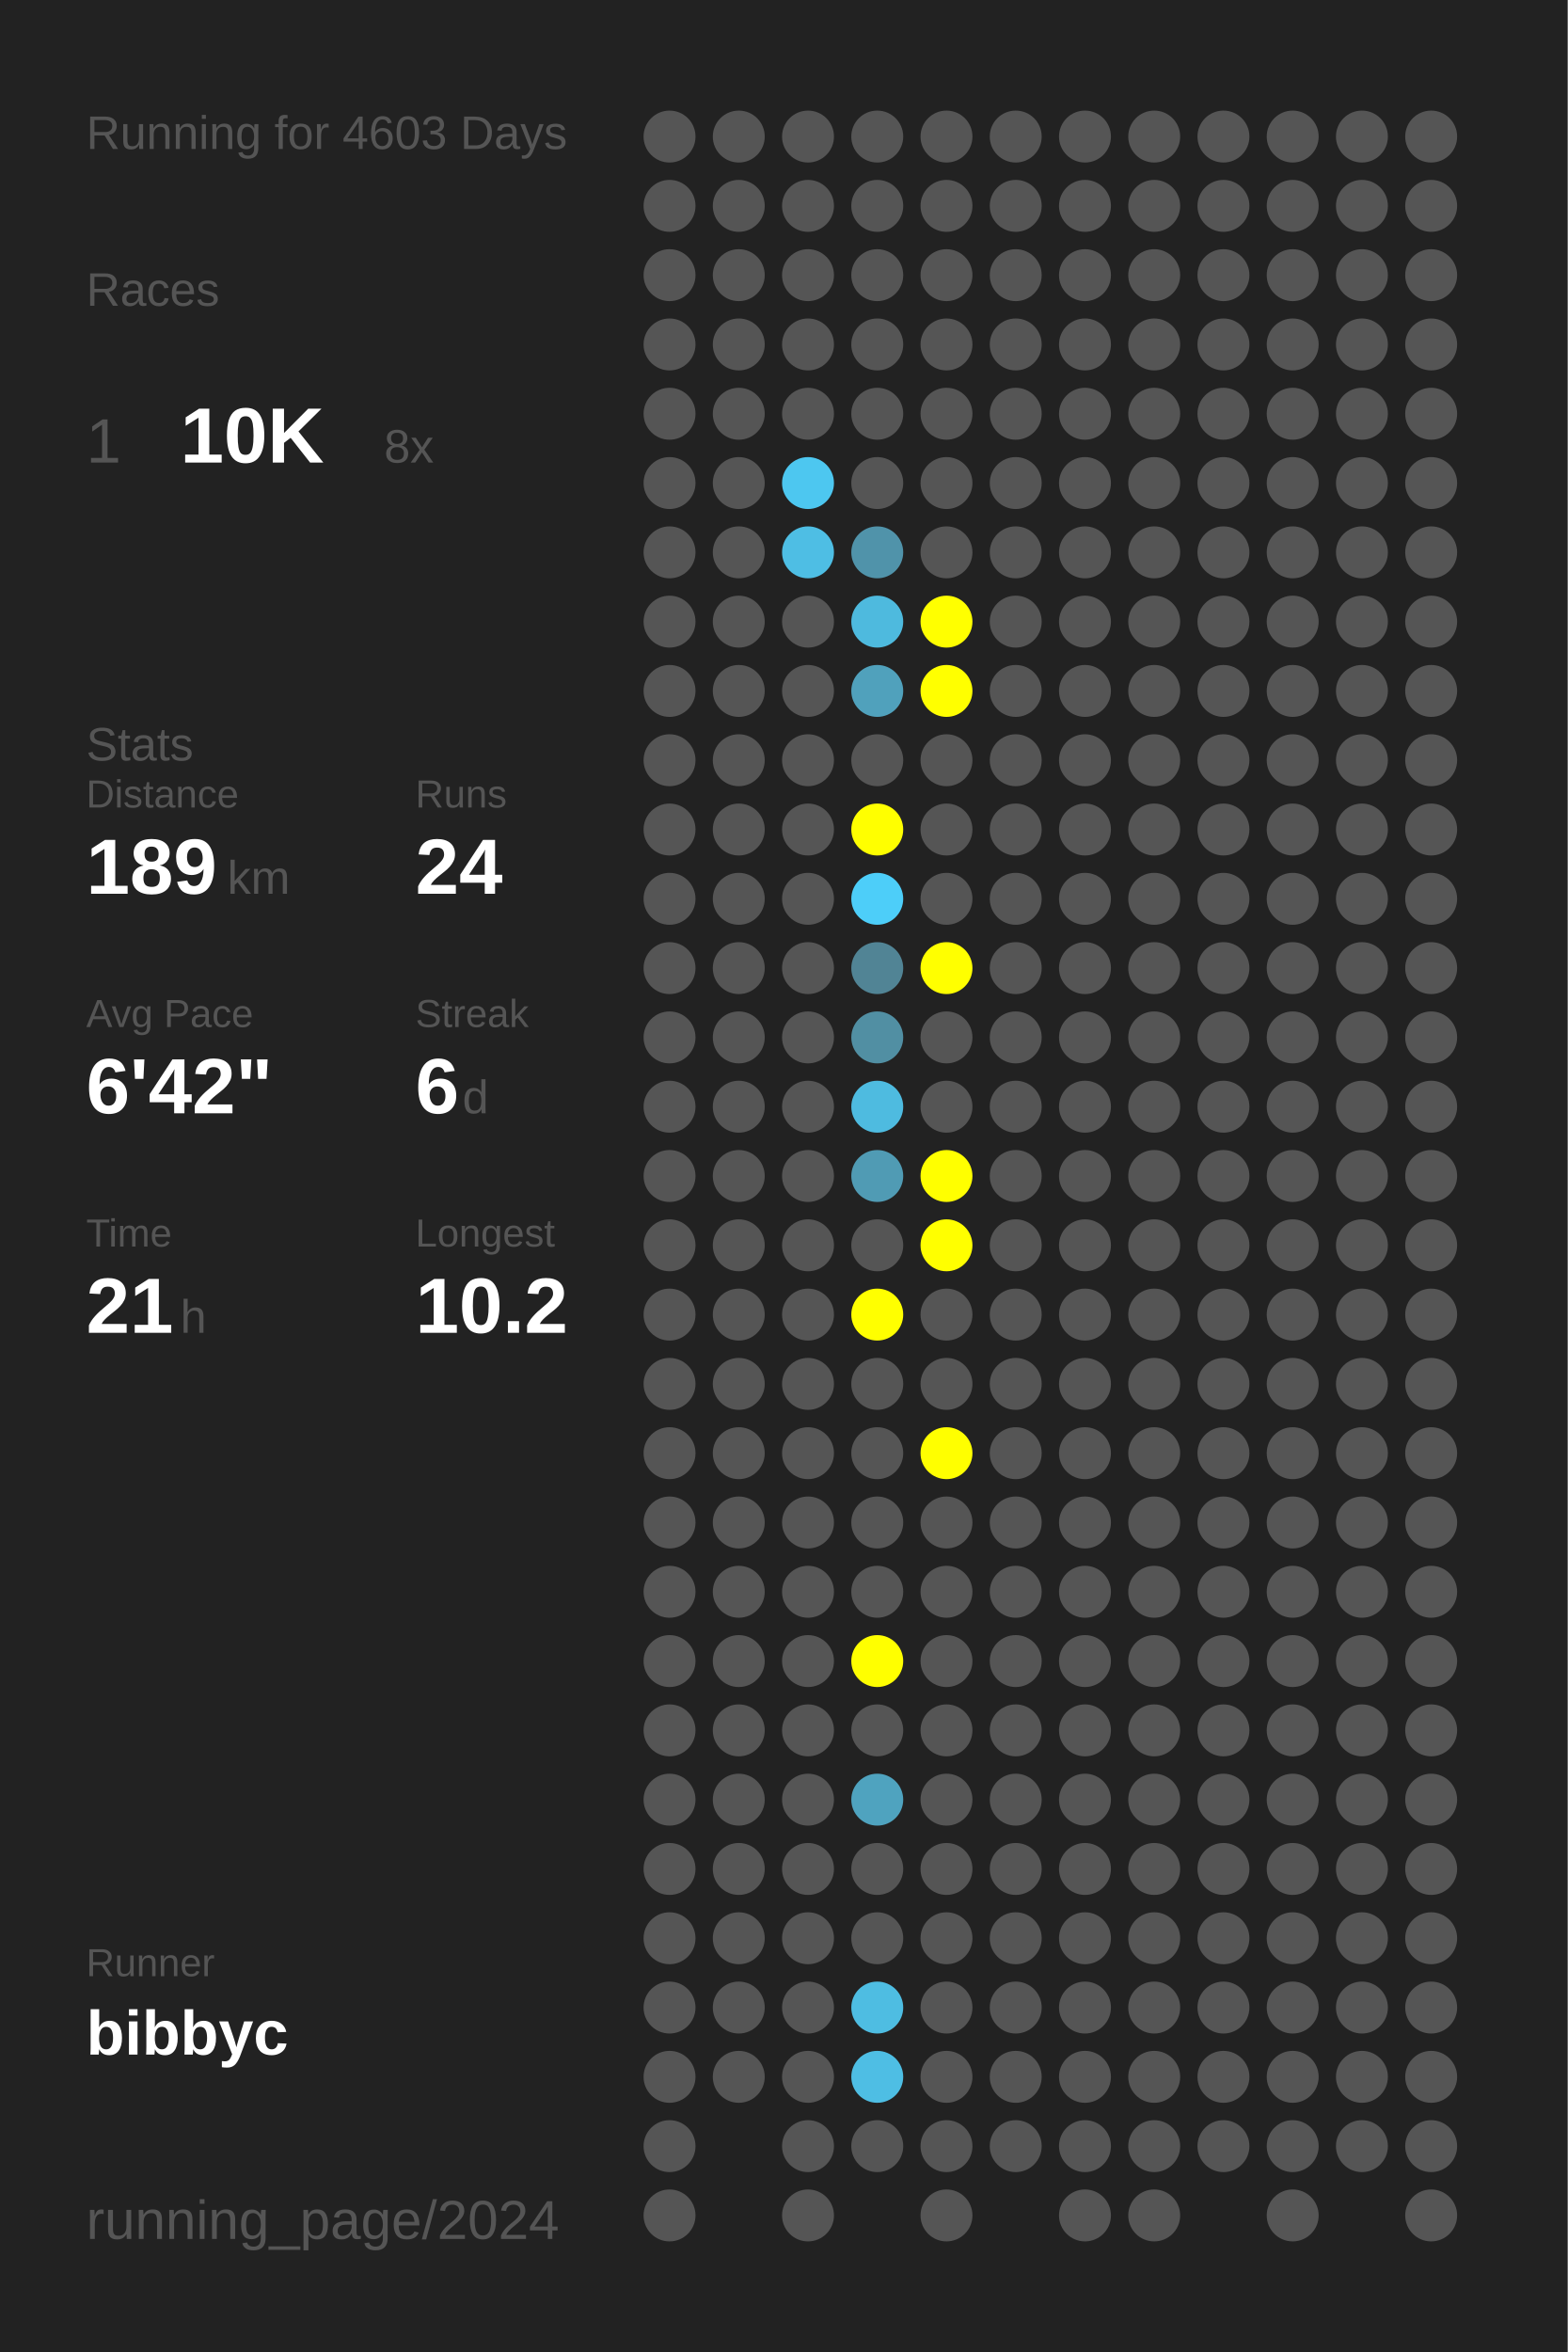
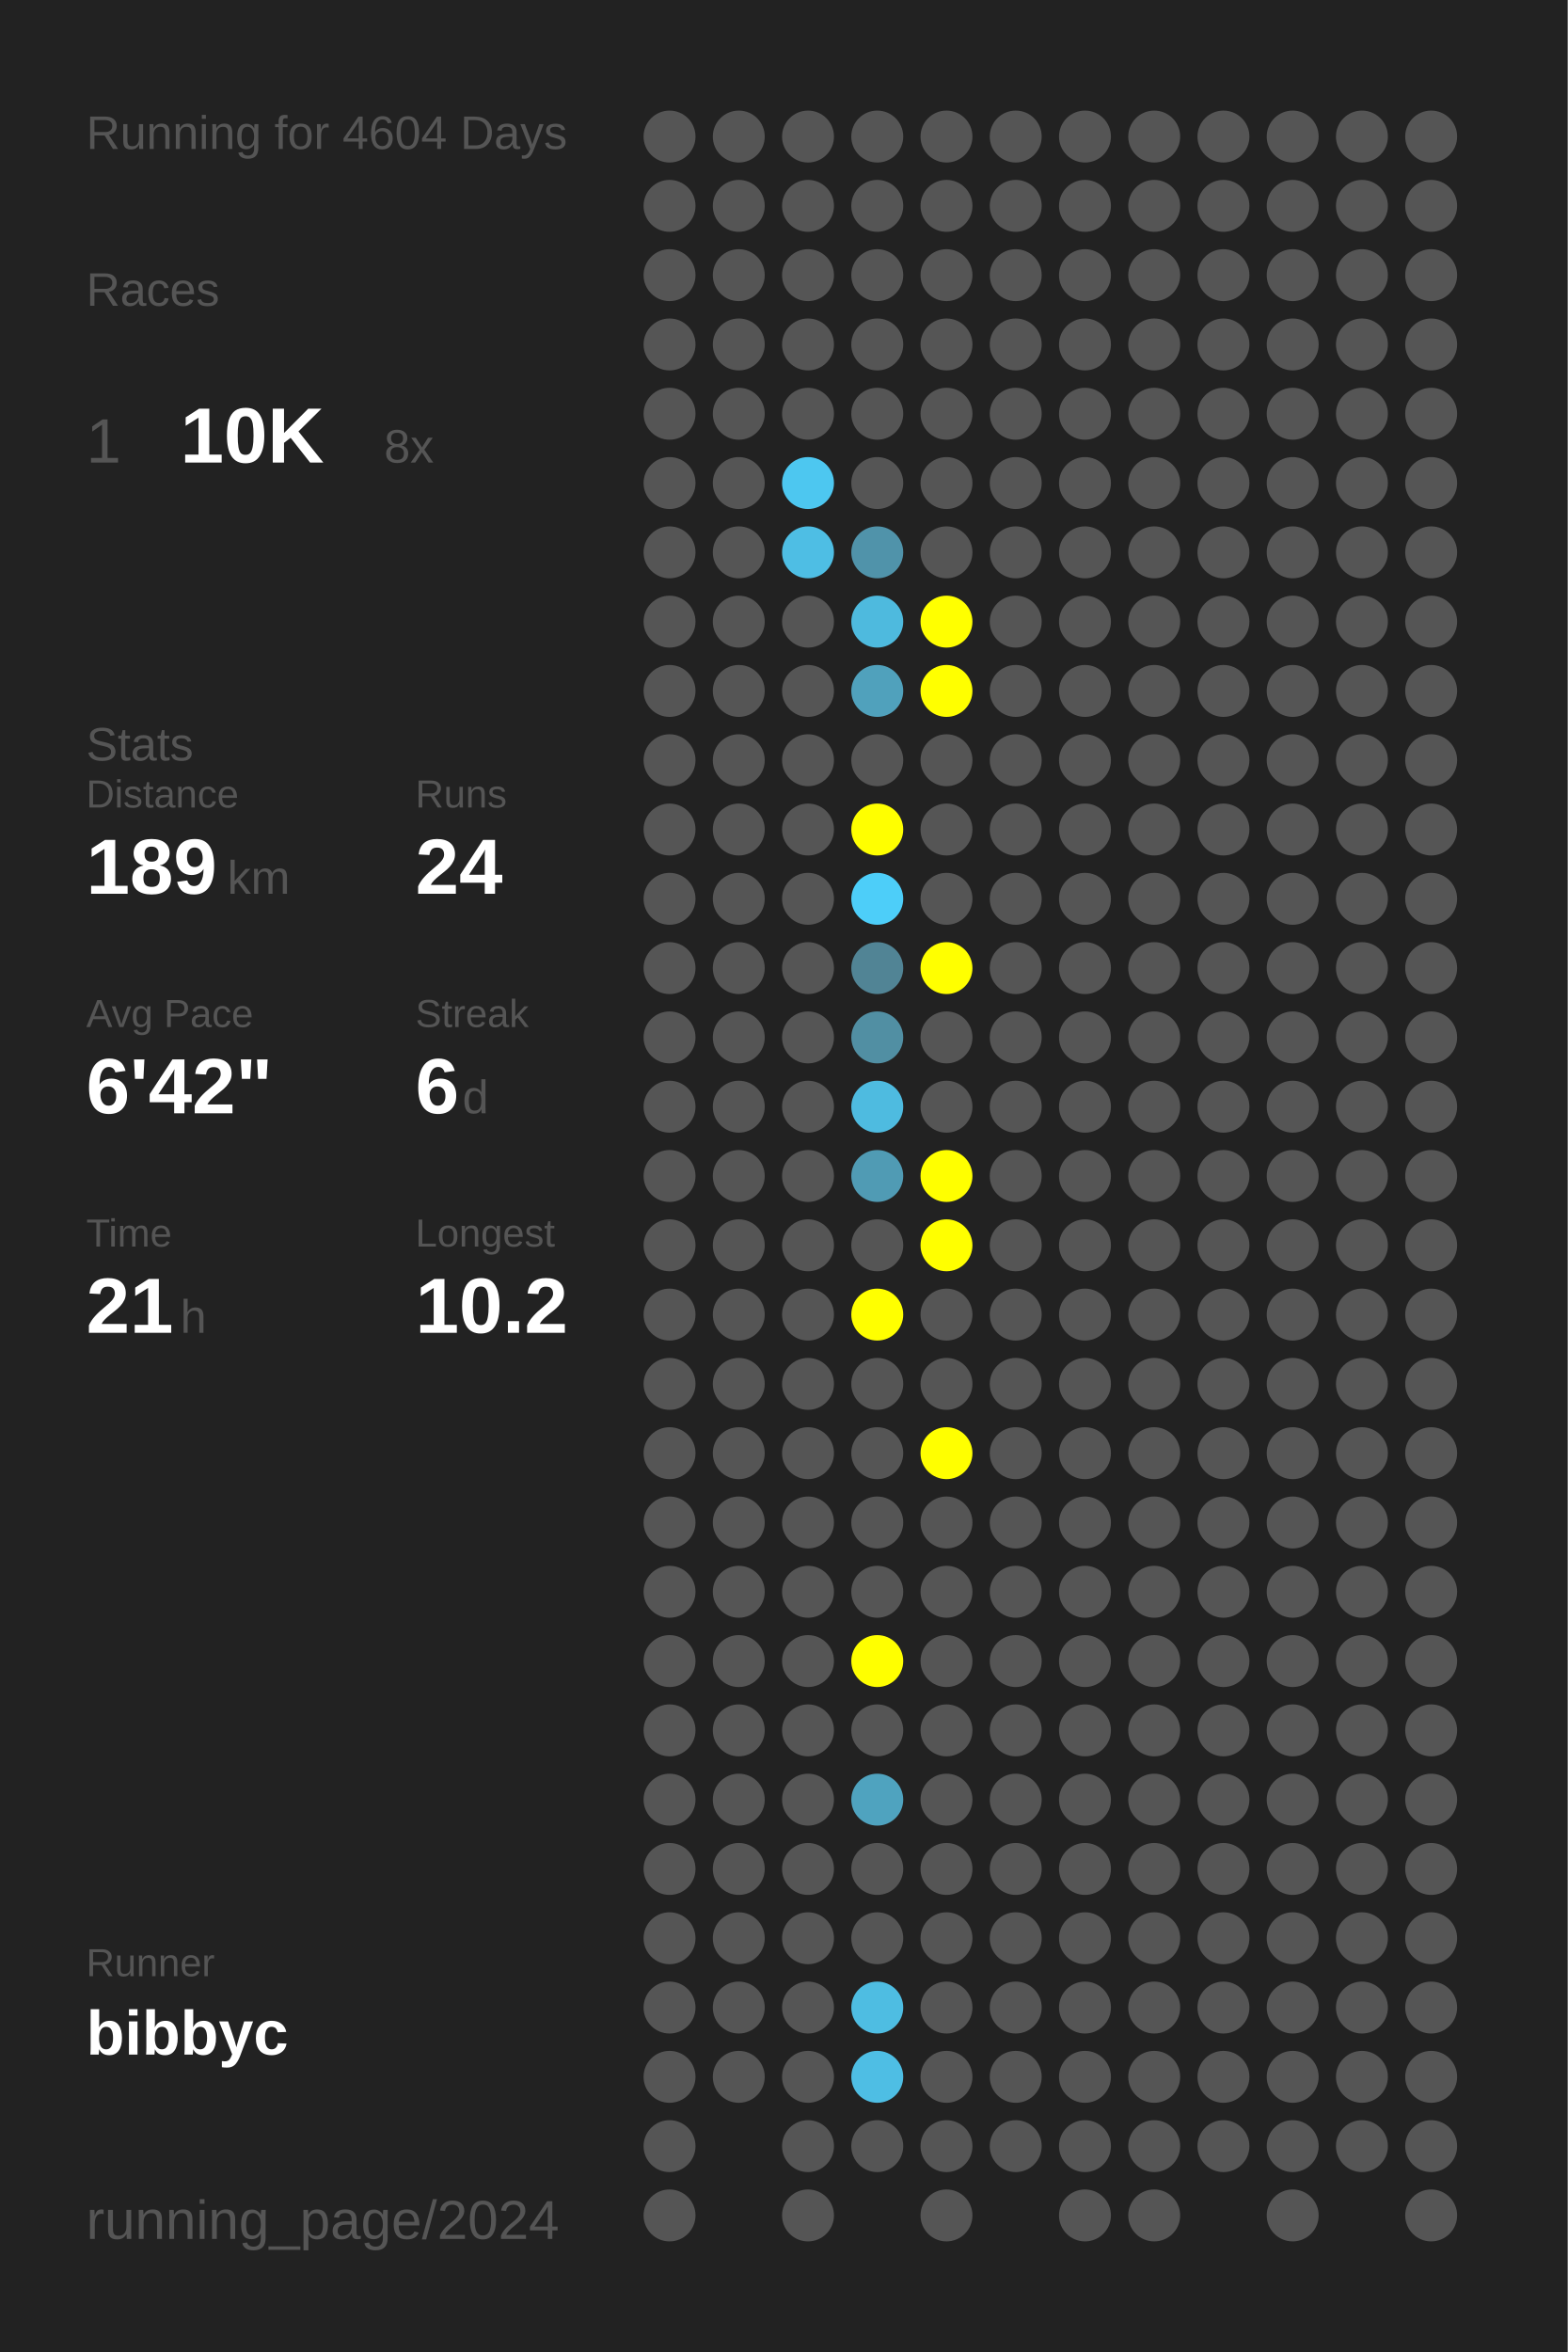
<svg xmlns="http://www.w3.org/2000/svg" baseProfile="full" height="300mm" version="1.1" viewBox="0,0,200,300" width="200mm">
  <defs />
  <rect fill="#222222" height="300" width="200" x="0" y="0" />
-   <text fill="#555555" style="font-size:6px; font-family:Arial;" x="11" y="19">Running for 4603 Days</text>
+   <text fill="#555555" style="font-size:6px; font-family:Arial;" x="11" y="19">Running for 4604 Days</text>
  <text fill="#555555" style="font-size:6px; font-family:Arial;" x="11" y="39">Races</text>
  <text fill="#555555" style="font-size:8px; font-family:Arial;" x="11" y="59">1</text>
  <text fill="#FFFFFF" style="font-size:10px; font-family:Arial; font-weight:bold;" x="23" y="59">10K</text>
  <text fill="#555555" style="font-size:6px; font-family:Arial;" x="49" y="59">8x</text>
  <text fill="#555555" style="font-size:6px; font-family:Arial;" x="11" y="97">Stats</text>
  <text fill="#555555" style="font-size:5px; font-family:Arial;" x="11" y="103">Distance</text>
  <text fill="#FFFFFF" style="font-size:10px; font-family:Arial; font-weight:bold;" x="11" y="114">189</text>
  <text fill="#555555" style="font-size:6px; font-family:Arial;" x="29" y="114">km</text>
  <text fill="#555555" style="font-size:5px; font-family:Arial;" x="53" y="103">Runs</text>
  <text fill="#FFFFFF" style="font-size:10px; font-family:Arial; font-weight:bold;" x="53" y="114">24</text>
  <text fill="#555555" style="font-size:5px; font-family:Arial;" x="11" y="131">Avg Pace</text>
  <text fill="#FFFFFF" style="font-size:10px; font-family:Arial; font-weight:bold;" x="11" y="142">6'42"</text>
  <text fill="#555555" style="font-size:5px; font-family:Arial;" x="53" y="131">Streak</text>
  <text fill="#FFFFFF" style="font-size:10px; font-family:Arial; font-weight:bold;" x="53" y="142">6</text>
  <text fill="#555555" style="font-size:6px; font-family:Arial;" x="59" y="142">d</text>
  <text fill="#555555" style="font-size:5px; font-family:Arial;" x="11" y="159">Time</text>
  <text fill="#FFFFFF" style="font-size:10px; font-family:Arial; font-weight:bold;" x="11" y="170">21</text>
  <text fill="#555555" style="font-size:6px; font-family:Arial;" x="23" y="170">h</text>
  <text fill="#555555" style="font-size:5px; font-family:Arial;" x="53" y="159">Longest</text>
  <text fill="#FFFFFF" style="font-size:10px; font-family:Arial; font-weight:bold;" x="53" y="170">10.2</text>
  <text fill="#555555" style="font-size:5px; font-family:Arial;" x="11" y="252.065">Runner</text>
  <text fill="#FFFFFF" style="font-size:8px; font-family:Arial; font-weight:bold;" x="11" y="262.065">bibbyc</text>
  <text fill="#555555" style="font-size:7px; font-family:Arial;" x="11" y="285.581">running_page/2024</text>
  <circle cx="85.417" cy="17.419" fill="#555555" r="3.312" />
  <circle cx="85.417" cy="26.258" fill="#555555" r="3.312" />
  <circle cx="85.417" cy="35.097" fill="#555555" r="3.312" />
  <circle cx="85.417" cy="43.935" fill="#555555" r="3.312" />
  <circle cx="85.417" cy="52.774" fill="#555555" r="3.312" />
  <circle cx="85.417" cy="61.613" fill="#555555" r="3.312" />
  <circle cx="85.417" cy="70.452" fill="#555555" r="3.312" />
  <circle cx="85.417" cy="79.29" fill="#555555" r="3.312" />
  <circle cx="85.417" cy="88.129" fill="#555555" r="3.312" />
  <circle cx="85.417" cy="96.968" fill="#555555" r="3.312" />
  <circle cx="85.417" cy="105.806" fill="#555555" r="3.312" />
  <circle cx="85.417" cy="114.645" fill="#555555" r="3.312" />
  <circle cx="85.417" cy="123.484" fill="#555555" r="3.312" />
  <circle cx="85.417" cy="132.323" fill="#555555" r="3.312" />
  <circle cx="85.417" cy="141.161" fill="#555555" r="3.312" />
  <circle cx="85.417" cy="150" fill="#555555" r="3.312" />
  <circle cx="85.417" cy="158.839" fill="#555555" r="3.312" />
  <circle cx="85.417" cy="167.677" fill="#555555" r="3.312" />
  <circle cx="85.417" cy="176.516" fill="#555555" r="3.312" />
  <circle cx="85.417" cy="185.355" fill="#555555" r="3.312" />
  <circle cx="85.417" cy="194.194" fill="#555555" r="3.312" />
  <circle cx="85.417" cy="203.032" fill="#555555" r="3.312" />
  <circle cx="85.417" cy="211.871" fill="#555555" r="3.312" />
  <circle cx="85.417" cy="220.71" fill="#555555" r="3.312" />
  <circle cx="85.417" cy="229.548" fill="#555555" r="3.312" />
  <circle cx="85.417" cy="238.387" fill="#555555" r="3.312" />
  <circle cx="85.417" cy="247.226" fill="#555555" r="3.312" />
  <circle cx="85.417" cy="256.065" fill="#555555" r="3.312" />
  <circle cx="85.417" cy="264.903" fill="#555555" r="3.312" />
  <circle cx="85.417" cy="273.742" fill="#555555" r="3.312" />
  <circle cx="85.417" cy="282.581" fill="#555555" r="3.312" />
  <circle cx="94.25" cy="17.419" fill="#555555" r="3.312" />
  <circle cx="94.25" cy="26.258" fill="#555555" r="3.312" />
  <circle cx="94.25" cy="35.097" fill="#555555" r="3.312" />
  <circle cx="94.25" cy="43.935" fill="#555555" r="3.312" />
  <circle cx="94.25" cy="52.774" fill="#555555" r="3.312" />
  <circle cx="94.25" cy="61.613" fill="#555555" r="3.312" />
  <circle cx="94.25" cy="70.452" fill="#555555" r="3.312" />
  <circle cx="94.25" cy="79.29" fill="#555555" r="3.312" />
  <circle cx="94.25" cy="88.129" fill="#555555" r="3.312" />
  <circle cx="94.25" cy="96.968" fill="#555555" r="3.312" />
  <circle cx="94.25" cy="105.806" fill="#555555" r="3.312" />
  <circle cx="94.25" cy="114.645" fill="#555555" r="3.312" />
  <circle cx="94.25" cy="123.484" fill="#555555" r="3.312" />
  <circle cx="94.25" cy="132.323" fill="#555555" r="3.312" />
  <circle cx="94.25" cy="141.161" fill="#555555" r="3.312" />
  <circle cx="94.25" cy="150" fill="#555555" r="3.312" />
  <circle cx="94.25" cy="158.839" fill="#555555" r="3.312" />
  <circle cx="94.25" cy="167.677" fill="#555555" r="3.312" />
  <circle cx="94.25" cy="176.516" fill="#555555" r="3.312" />
  <circle cx="94.25" cy="185.355" fill="#555555" r="3.312" />
  <circle cx="94.25" cy="194.194" fill="#555555" r="3.312" />
  <circle cx="94.25" cy="203.032" fill="#555555" r="3.312" />
  <circle cx="94.25" cy="211.871" fill="#555555" r="3.312" />
  <circle cx="94.25" cy="220.71" fill="#555555" r="3.312" />
  <circle cx="94.25" cy="229.548" fill="#555555" r="3.312" />
  <circle cx="94.25" cy="238.387" fill="#555555" r="3.312" />
  <circle cx="94.25" cy="247.226" fill="#555555" r="3.312" />
  <circle cx="94.25" cy="256.065" fill="#555555" r="3.312" />
  <circle cx="94.25" cy="264.903" fill="#555555" r="3.312" />
  <circle cx="103.083" cy="17.419" fill="#555555" r="3.312" />
  <circle cx="103.083" cy="26.258" fill="#555555" r="3.312" />
  <circle cx="103.083" cy="35.097" fill="#555555" r="3.312" />
  <circle cx="103.083" cy="43.935" fill="#555555" r="3.312" />
  <circle cx="103.083" cy="52.774" fill="#555555" r="3.312" />
  <circle cx="103.083" cy="61.613" fill="#4dc7f0" r="3.312" />
  <circle cx="103.083" cy="70.452" fill="#4ebee4" r="3.312" />
  <circle cx="103.083" cy="79.29" fill="#555555" r="3.312" />
  <circle cx="103.083" cy="88.129" fill="#555555" r="3.312" />
  <circle cx="103.083" cy="96.968" fill="#555555" r="3.312" />
  <circle cx="103.083" cy="105.806" fill="#555555" r="3.312" />
  <circle cx="103.083" cy="114.645" fill="#555555" r="3.312" />
  <circle cx="103.083" cy="123.484" fill="#555555" r="3.312" />
  <circle cx="103.083" cy="132.323" fill="#555555" r="3.312" />
  <circle cx="103.083" cy="141.161" fill="#555555" r="3.312" />
  <circle cx="103.083" cy="150" fill="#555555" r="3.312" />
  <circle cx="103.083" cy="158.839" fill="#555555" r="3.312" />
  <circle cx="103.083" cy="167.677" fill="#555555" r="3.312" />
  <circle cx="103.083" cy="176.516" fill="#555555" r="3.312" />
  <circle cx="103.083" cy="185.355" fill="#555555" r="3.312" />
  <circle cx="103.083" cy="194.194" fill="#555555" r="3.312" />
  <circle cx="103.083" cy="203.032" fill="#555555" r="3.312" />
  <circle cx="103.083" cy="211.871" fill="#555555" r="3.312" />
  <circle cx="103.083" cy="220.71" fill="#555555" r="3.312" />
  <circle cx="103.083" cy="229.548" fill="#555555" r="3.312" />
  <circle cx="103.083" cy="238.387" fill="#555555" r="3.312" />
  <circle cx="103.083" cy="247.226" fill="#555555" r="3.312" />
  <circle cx="103.083" cy="256.065" fill="#555555" r="3.312" />
  <circle cx="103.083" cy="264.903" fill="#555555" r="3.312" />
  <circle cx="103.083" cy="273.742" fill="#555555" r="3.312" />
  <circle cx="103.083" cy="282.581" fill="#555555" r="3.312" />
  <circle cx="111.917" cy="17.419" fill="#555555" r="3.312" />
  <circle cx="111.917" cy="26.258" fill="#555555" r="3.312" />
  <circle cx="111.917" cy="35.097" fill="#555555" r="3.312" />
  <circle cx="111.917" cy="43.935" fill="#555555" r="3.312" />
  <circle cx="111.917" cy="52.774" fill="#555555" r="3.312" />
  <circle cx="111.917" cy="61.613" fill="#555555" r="3.312" />
  <circle cx="111.917" cy="70.452" fill="#5093aa" r="3.312" />
  <circle cx="111.917" cy="79.29" fill="#4ebade" r="3.312" />
  <circle cx="111.917" cy="88.129" fill="#50a1bc" r="3.312" />
  <circle cx="111.917" cy="96.968" fill="#555555" r="3.312" />
  <circle cx="111.917" cy="105.806" fill="#FFFF00" r="3.312" />
  <circle cx="111.917" cy="114.645" fill="#4dcef9" r="3.312" />
  <circle cx="111.917" cy="123.484" fill="#518495" r="3.312" />
  <circle cx="111.917" cy="132.323" fill="#518fa3" r="3.312" />
  <circle cx="111.917" cy="141.161" fill="#4ebbe0" r="3.312" />
  <circle cx="111.917" cy="150" fill="#509bb4" r="3.312" />
  <circle cx="111.917" cy="158.839" fill="#555555" r="3.312" />
  <circle cx="111.917" cy="167.677" fill="#FFFF00" r="3.312" />
  <circle cx="111.917" cy="176.516" fill="#555555" r="3.312" />
  <circle cx="111.917" cy="185.355" fill="#555555" r="3.312" />
  <circle cx="111.917" cy="194.194" fill="#555555" r="3.312" />
  <circle cx="111.917" cy="203.032" fill="#555555" r="3.312" />
  <circle cx="111.917" cy="211.871" fill="#FFFF00" r="3.312" />
  <circle cx="111.917" cy="220.71" fill="#555555" r="3.312" />
  <circle cx="111.917" cy="229.548" fill="#4fa3bf" r="3.312" />
  <circle cx="111.917" cy="238.387" fill="#555555" r="3.312" />
  <circle cx="111.917" cy="247.226" fill="#555555" r="3.312" />
  <circle cx="111.917" cy="256.065" fill="#4ebde2" r="3.312" />
  <circle cx="111.917" cy="264.903" fill="#4ebee4" r="3.312" />
  <circle cx="111.917" cy="273.742" fill="#555555" r="3.312" />
  <circle cx="120.75" cy="17.419" fill="#555555" r="3.312" />
  <circle cx="120.75" cy="26.258" fill="#555555" r="3.312" />
  <circle cx="120.75" cy="35.097" fill="#555555" r="3.312" />
  <circle cx="120.75" cy="43.935" fill="#555555" r="3.312" />
  <circle cx="120.75" cy="52.774" fill="#555555" r="3.312" />
  <circle cx="120.75" cy="61.613" fill="#555555" r="3.312" />
  <circle cx="120.75" cy="70.452" fill="#555555" r="3.312" />
  <circle cx="120.75" cy="79.29" fill="#FFFF00" r="3.312" />
  <circle cx="120.75" cy="88.129" fill="#FFFF00" r="3.312" />
  <circle cx="120.75" cy="96.968" fill="#555555" r="3.312" />
  <circle cx="120.75" cy="105.806" fill="#555555" r="3.312" />
  <circle cx="120.75" cy="114.645" fill="#555555" r="3.312" />
  <circle cx="120.75" cy="123.484" fill="#FFFF00" r="3.312" />
  <circle cx="120.75" cy="132.323" fill="#555555" r="3.312" />
  <circle cx="120.75" cy="141.161" fill="#555555" r="3.312" />
  <circle cx="120.75" cy="150" fill="#FFFF00" r="3.312" />
  <circle cx="120.75" cy="158.839" fill="#FFFF00" r="3.312" />
  <circle cx="120.75" cy="167.677" fill="#555555" r="3.312" />
  <circle cx="120.75" cy="176.516" fill="#555555" r="3.312" />
  <circle cx="120.75" cy="185.355" fill="#FFFF00" r="3.312" />
  <circle cx="120.75" cy="194.194" fill="#555555" r="3.312" />
  <circle cx="120.75" cy="203.032" fill="#555555" r="3.312" />
  <circle cx="120.75" cy="211.871" fill="#555555" r="3.312" />
  <circle cx="120.75" cy="220.71" fill="#555555" r="3.312" />
  <circle cx="120.75" cy="229.548" fill="#555555" r="3.312" />
  <circle cx="120.75" cy="238.387" fill="#555555" r="3.312" />
  <circle cx="120.75" cy="247.226" fill="#555555" r="3.312" />
  <circle cx="120.75" cy="256.065" fill="#555555" r="3.312" />
  <circle cx="120.75" cy="264.903" fill="#555555" r="3.312" />
  <circle cx="120.75" cy="273.742" fill="#555555" r="3.312" />
  <circle cx="120.75" cy="282.581" fill="#555555" r="3.312" />
  <circle cx="129.583" cy="17.419" fill="#555555" r="3.312" />
  <circle cx="129.583" cy="26.258" fill="#555555" r="3.312" />
  <circle cx="129.583" cy="35.097" fill="#555555" r="3.312" />
  <circle cx="129.583" cy="43.935" fill="#555555" r="3.312" />
  <circle cx="129.583" cy="52.774" fill="#555555" r="3.312" />
  <circle cx="129.583" cy="61.613" fill="#555555" r="3.312" />
  <circle cx="129.583" cy="70.452" fill="#555555" r="3.312" />
  <circle cx="129.583" cy="79.29" fill="#555555" r="3.312" />
  <circle cx="129.583" cy="88.129" fill="#555555" r="3.312" />
  <circle cx="129.583" cy="96.968" fill="#555555" r="3.312" />
  <circle cx="129.583" cy="105.806" fill="#555555" r="3.312" />
  <circle cx="129.583" cy="114.645" fill="#555555" r="3.312" />
  <circle cx="129.583" cy="123.484" fill="#555555" r="3.312" />
  <circle cx="129.583" cy="132.323" fill="#555555" r="3.312" />
  <circle cx="129.583" cy="141.161" fill="#555555" r="3.312" />
  <circle cx="129.583" cy="150" fill="#555555" r="3.312" />
  <circle cx="129.583" cy="158.839" fill="#555555" r="3.312" />
  <circle cx="129.583" cy="167.677" fill="#555555" r="3.312" />
  <circle cx="129.583" cy="176.516" fill="#555555" r="3.312" />
  <circle cx="129.583" cy="185.355" fill="#555555" r="3.312" />
  <circle cx="129.583" cy="194.194" fill="#555555" r="3.312" />
  <circle cx="129.583" cy="203.032" fill="#555555" r="3.312" />
  <circle cx="129.583" cy="211.871" fill="#555555" r="3.312" />
  <circle cx="129.583" cy="220.71" fill="#555555" r="3.312" />
  <circle cx="129.583" cy="229.548" fill="#555555" r="3.312" />
  <circle cx="129.583" cy="238.387" fill="#555555" r="3.312" />
  <circle cx="129.583" cy="247.226" fill="#555555" r="3.312" />
  <circle cx="129.583" cy="256.065" fill="#555555" r="3.312" />
  <circle cx="129.583" cy="264.903" fill="#555555" r="3.312" />
  <circle cx="129.583" cy="273.742" fill="#555555" r="3.312" />
  <circle cx="138.417" cy="17.419" fill="#555555" r="3.312" />
  <circle cx="138.417" cy="26.258" fill="#555555" r="3.312" />
  <circle cx="138.417" cy="35.097" fill="#555555" r="3.312" />
  <circle cx="138.417" cy="43.935" fill="#555555" r="3.312" />
  <circle cx="138.417" cy="52.774" fill="#555555" r="3.312" />
  <circle cx="138.417" cy="61.613" fill="#555555" r="3.312" />
  <circle cx="138.417" cy="70.452" fill="#555555" r="3.312" />
  <circle cx="138.417" cy="79.29" fill="#555555" r="3.312" />
  <circle cx="138.417" cy="88.129" fill="#555555" r="3.312" />
  <circle cx="138.417" cy="96.968" fill="#555555" r="3.312" />
  <circle cx="138.417" cy="105.806" fill="#555555" r="3.312" />
  <circle cx="138.417" cy="114.645" fill="#555555" r="3.312" />
  <circle cx="138.417" cy="123.484" fill="#555555" r="3.312" />
  <circle cx="138.417" cy="132.323" fill="#555555" r="3.312" />
  <circle cx="138.417" cy="141.161" fill="#555555" r="3.312" />
  <circle cx="138.417" cy="150" fill="#555555" r="3.312" />
  <circle cx="138.417" cy="158.839" fill="#555555" r="3.312" />
  <circle cx="138.417" cy="167.677" fill="#555555" r="3.312" />
  <circle cx="138.417" cy="176.516" fill="#555555" r="3.312" />
  <circle cx="138.417" cy="185.355" fill="#555555" r="3.312" />
  <circle cx="138.417" cy="194.194" fill="#555555" r="3.312" />
  <circle cx="138.417" cy="203.032" fill="#555555" r="3.312" />
  <circle cx="138.417" cy="211.871" fill="#555555" r="3.312" />
  <circle cx="138.417" cy="220.71" fill="#555555" r="3.312" />
  <circle cx="138.417" cy="229.548" fill="#555555" r="3.312" />
  <circle cx="138.417" cy="238.387" fill="#555555" r="3.312" />
  <circle cx="138.417" cy="247.226" fill="#555555" r="3.312" />
  <circle cx="138.417" cy="256.065" fill="#555555" r="3.312" />
  <circle cx="138.417" cy="264.903" fill="#555555" r="3.312" />
  <circle cx="138.417" cy="273.742" fill="#555555" r="3.312" />
  <circle cx="138.417" cy="282.581" fill="#555555" r="3.312" />
  <circle cx="147.25" cy="17.419" fill="#555555" r="3.312" />
  <circle cx="147.25" cy="26.258" fill="#555555" r="3.312" />
  <circle cx="147.25" cy="35.097" fill="#555555" r="3.312" />
  <circle cx="147.25" cy="43.935" fill="#555555" r="3.312" />
  <circle cx="147.25" cy="52.774" fill="#555555" r="3.312" />
  <circle cx="147.25" cy="61.613" fill="#555555" r="3.312" />
  <circle cx="147.25" cy="70.452" fill="#555555" r="3.312" />
  <circle cx="147.25" cy="79.29" fill="#555555" r="3.312" />
  <circle cx="147.25" cy="88.129" fill="#555555" r="3.312" />
  <circle cx="147.25" cy="96.968" fill="#555555" r="3.312" />
  <circle cx="147.25" cy="105.806" fill="#555555" r="3.312" />
  <circle cx="147.25" cy="114.645" fill="#555555" r="3.312" />
  <circle cx="147.25" cy="123.484" fill="#555555" r="3.312" />
  <circle cx="147.25" cy="132.323" fill="#555555" r="3.312" />
  <circle cx="147.25" cy="141.161" fill="#555555" r="3.312" />
  <circle cx="147.25" cy="150" fill="#555555" r="3.312" />
  <circle cx="147.25" cy="158.839" fill="#555555" r="3.312" />
  <circle cx="147.25" cy="167.677" fill="#555555" r="3.312" />
  <circle cx="147.25" cy="176.516" fill="#555555" r="3.312" />
  <circle cx="147.25" cy="185.355" fill="#555555" r="3.312" />
  <circle cx="147.25" cy="194.194" fill="#555555" r="3.312" />
  <circle cx="147.25" cy="203.032" fill="#555555" r="3.312" />
  <circle cx="147.25" cy="211.871" fill="#555555" r="3.312" />
  <circle cx="147.25" cy="220.71" fill="#555555" r="3.312" />
  <circle cx="147.25" cy="229.548" fill="#555555" r="3.312" />
  <circle cx="147.25" cy="238.387" fill="#555555" r="3.312" />
  <circle cx="147.25" cy="247.226" fill="#555555" r="3.312" />
  <circle cx="147.25" cy="256.065" fill="#555555" r="3.312" />
  <circle cx="147.25" cy="264.903" fill="#555555" r="3.312" />
  <circle cx="147.25" cy="273.742" fill="#555555" r="3.312" />
  <circle cx="147.25" cy="282.581" fill="#555555" r="3.312" />
  <circle cx="156.083" cy="17.419" fill="#555555" r="3.312" />
  <circle cx="156.083" cy="26.258" fill="#555555" r="3.312" />
  <circle cx="156.083" cy="35.097" fill="#555555" r="3.312" />
  <circle cx="156.083" cy="43.935" fill="#555555" r="3.312" />
  <circle cx="156.083" cy="52.774" fill="#555555" r="3.312" />
  <circle cx="156.083" cy="61.613" fill="#555555" r="3.312" />
  <circle cx="156.083" cy="70.452" fill="#555555" r="3.312" />
  <circle cx="156.083" cy="79.29" fill="#555555" r="3.312" />
  <circle cx="156.083" cy="88.129" fill="#555555" r="3.312" />
  <circle cx="156.083" cy="96.968" fill="#555555" r="3.312" />
  <circle cx="156.083" cy="105.806" fill="#555555" r="3.312" />
  <circle cx="156.083" cy="114.645" fill="#555555" r="3.312" />
  <circle cx="156.083" cy="123.484" fill="#555555" r="3.312" />
  <circle cx="156.083" cy="132.323" fill="#555555" r="3.312" />
  <circle cx="156.083" cy="141.161" fill="#555555" r="3.312" />
  <circle cx="156.083" cy="150" fill="#555555" r="3.312" />
  <circle cx="156.083" cy="158.839" fill="#555555" r="3.312" />
  <circle cx="156.083" cy="167.677" fill="#555555" r="3.312" />
  <circle cx="156.083" cy="176.516" fill="#555555" r="3.312" />
  <circle cx="156.083" cy="185.355" fill="#555555" r="3.312" />
  <circle cx="156.083" cy="194.194" fill="#555555" r="3.312" />
  <circle cx="156.083" cy="203.032" fill="#555555" r="3.312" />
  <circle cx="156.083" cy="211.871" fill="#555555" r="3.312" />
  <circle cx="156.083" cy="220.71" fill="#555555" r="3.312" />
  <circle cx="156.083" cy="229.548" fill="#555555" r="3.312" />
  <circle cx="156.083" cy="238.387" fill="#555555" r="3.312" />
  <circle cx="156.083" cy="247.226" fill="#555555" r="3.312" />
  <circle cx="156.083" cy="256.065" fill="#555555" r="3.312" />
  <circle cx="156.083" cy="264.903" fill="#555555" r="3.312" />
  <circle cx="156.083" cy="273.742" fill="#555555" r="3.312" />
  <circle cx="164.917" cy="17.419" fill="#555555" r="3.312" />
  <circle cx="164.917" cy="26.258" fill="#555555" r="3.312" />
  <circle cx="164.917" cy="35.097" fill="#555555" r="3.312" />
  <circle cx="164.917" cy="43.935" fill="#555555" r="3.312" />
  <circle cx="164.917" cy="52.774" fill="#555555" r="3.312" />
  <circle cx="164.917" cy="61.613" fill="#555555" r="3.312" />
  <circle cx="164.917" cy="70.452" fill="#555555" r="3.312" />
  <circle cx="164.917" cy="79.29" fill="#555555" r="3.312" />
  <circle cx="164.917" cy="88.129" fill="#555555" r="3.312" />
  <circle cx="164.917" cy="96.968" fill="#555555" r="3.312" />
  <circle cx="164.917" cy="105.806" fill="#555555" r="3.312" />
  <circle cx="164.917" cy="114.645" fill="#555555" r="3.312" />
  <circle cx="164.917" cy="123.484" fill="#555555" r="3.312" />
  <circle cx="164.917" cy="132.323" fill="#555555" r="3.312" />
  <circle cx="164.917" cy="141.161" fill="#555555" r="3.312" />
  <circle cx="164.917" cy="150" fill="#555555" r="3.312" />
  <circle cx="164.917" cy="158.839" fill="#555555" r="3.312" />
  <circle cx="164.917" cy="167.677" fill="#555555" r="3.312" />
  <circle cx="164.917" cy="176.516" fill="#555555" r="3.312" />
  <circle cx="164.917" cy="185.355" fill="#555555" r="3.312" />
  <circle cx="164.917" cy="194.194" fill="#555555" r="3.312" />
  <circle cx="164.917" cy="203.032" fill="#555555" r="3.312" />
  <circle cx="164.917" cy="211.871" fill="#555555" r="3.312" />
  <circle cx="164.917" cy="220.71" fill="#555555" r="3.312" />
  <circle cx="164.917" cy="229.548" fill="#555555" r="3.312" />
  <circle cx="164.917" cy="238.387" fill="#555555" r="3.312" />
  <circle cx="164.917" cy="247.226" fill="#555555" r="3.312" />
  <circle cx="164.917" cy="256.065" fill="#555555" r="3.312" />
  <circle cx="164.917" cy="264.903" fill="#555555" r="3.312" />
  <circle cx="164.917" cy="273.742" fill="#555555" r="3.312" />
  <circle cx="164.917" cy="282.581" fill="#555555" r="3.312" />
  <circle cx="173.75" cy="17.419" fill="#555555" r="3.312" />
  <circle cx="173.75" cy="26.258" fill="#555555" r="3.312" />
  <circle cx="173.75" cy="35.097" fill="#555555" r="3.312" />
  <circle cx="173.75" cy="43.935" fill="#555555" r="3.312" />
  <circle cx="173.75" cy="52.774" fill="#555555" r="3.312" />
  <circle cx="173.75" cy="61.613" fill="#555555" r="3.312" />
  <circle cx="173.75" cy="70.452" fill="#555555" r="3.312" />
  <circle cx="173.75" cy="79.29" fill="#555555" r="3.312" />
  <circle cx="173.75" cy="88.129" fill="#555555" r="3.312" />
  <circle cx="173.75" cy="96.968" fill="#555555" r="3.312" />
  <circle cx="173.75" cy="105.806" fill="#555555" r="3.312" />
  <circle cx="173.75" cy="114.645" fill="#555555" r="3.312" />
  <circle cx="173.75" cy="123.484" fill="#555555" r="3.312" />
  <circle cx="173.75" cy="132.323" fill="#555555" r="3.312" />
  <circle cx="173.75" cy="141.161" fill="#555555" r="3.312" />
  <circle cx="173.75" cy="150" fill="#555555" r="3.312" />
  <circle cx="173.75" cy="158.839" fill="#555555" r="3.312" />
  <circle cx="173.75" cy="167.677" fill="#555555" r="3.312" />
  <circle cx="173.75" cy="176.516" fill="#555555" r="3.312" />
  <circle cx="173.75" cy="185.355" fill="#555555" r="3.312" />
  <circle cx="173.75" cy="194.194" fill="#555555" r="3.312" />
  <circle cx="173.75" cy="203.032" fill="#555555" r="3.312" />
  <circle cx="173.75" cy="211.871" fill="#555555" r="3.312" />
  <circle cx="173.75" cy="220.71" fill="#555555" r="3.312" />
  <circle cx="173.75" cy="229.548" fill="#555555" r="3.312" />
  <circle cx="173.75" cy="238.387" fill="#555555" r="3.312" />
  <circle cx="173.75" cy="247.226" fill="#555555" r="3.312" />
  <circle cx="173.75" cy="256.065" fill="#555555" r="3.312" />
  <circle cx="173.75" cy="264.903" fill="#555555" r="3.312" />
  <circle cx="173.75" cy="273.742" fill="#555555" r="3.312" />
  <circle cx="182.583" cy="17.419" fill="#555555" r="3.312" />
  <circle cx="182.583" cy="26.258" fill="#555555" r="3.312" />
  <circle cx="182.583" cy="35.097" fill="#555555" r="3.312" />
  <circle cx="182.583" cy="43.935" fill="#555555" r="3.312" />
  <circle cx="182.583" cy="52.774" fill="#555555" r="3.312" />
  <circle cx="182.583" cy="61.613" fill="#555555" r="3.312" />
  <circle cx="182.583" cy="70.452" fill="#555555" r="3.312" />
  <circle cx="182.583" cy="79.29" fill="#555555" r="3.312" />
  <circle cx="182.583" cy="88.129" fill="#555555" r="3.312" />
  <circle cx="182.583" cy="96.968" fill="#555555" r="3.312" />
  <circle cx="182.583" cy="105.806" fill="#555555" r="3.312" />
  <circle cx="182.583" cy="114.645" fill="#555555" r="3.312" />
  <circle cx="182.583" cy="123.484" fill="#555555" r="3.312" />
  <circle cx="182.583" cy="132.323" fill="#555555" r="3.312" />
  <circle cx="182.583" cy="141.161" fill="#555555" r="3.312" />
  <circle cx="182.583" cy="150" fill="#555555" r="3.312" />
  <circle cx="182.583" cy="158.839" fill="#555555" r="3.312" />
  <circle cx="182.583" cy="167.677" fill="#555555" r="3.312" />
  <circle cx="182.583" cy="176.516" fill="#555555" r="3.312" />
  <circle cx="182.583" cy="185.355" fill="#555555" r="3.312" />
  <circle cx="182.583" cy="194.194" fill="#555555" r="3.312" />
  <circle cx="182.583" cy="203.032" fill="#555555" r="3.312" />
  <circle cx="182.583" cy="211.871" fill="#555555" r="3.312" />
  <circle cx="182.583" cy="220.71" fill="#555555" r="3.312" />
  <circle cx="182.583" cy="229.548" fill="#555555" r="3.312" />
  <circle cx="182.583" cy="238.387" fill="#555555" r="3.312" />
  <circle cx="182.583" cy="247.226" fill="#555555" r="3.312" />
  <circle cx="182.583" cy="256.065" fill="#555555" r="3.312" />
  <circle cx="182.583" cy="264.903" fill="#555555" r="3.312" />
  <circle cx="182.583" cy="273.742" fill="#555555" r="3.312" />
  <circle cx="182.583" cy="282.581" fill="#555555" r="3.312" />
</svg>
